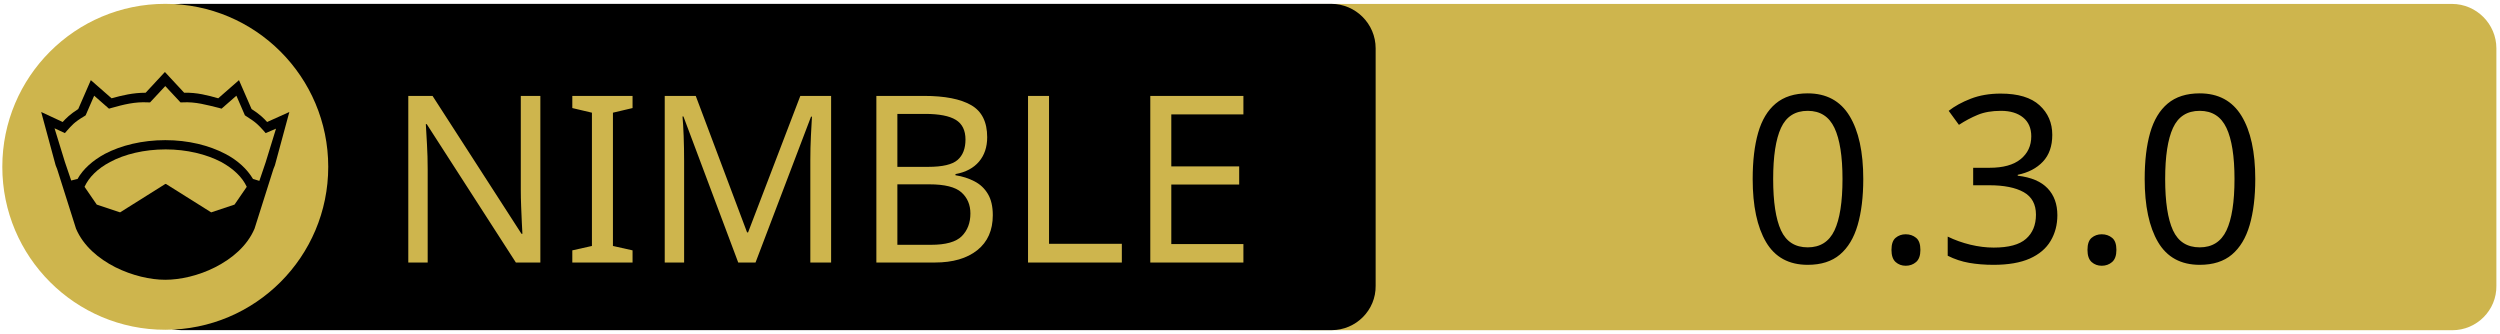
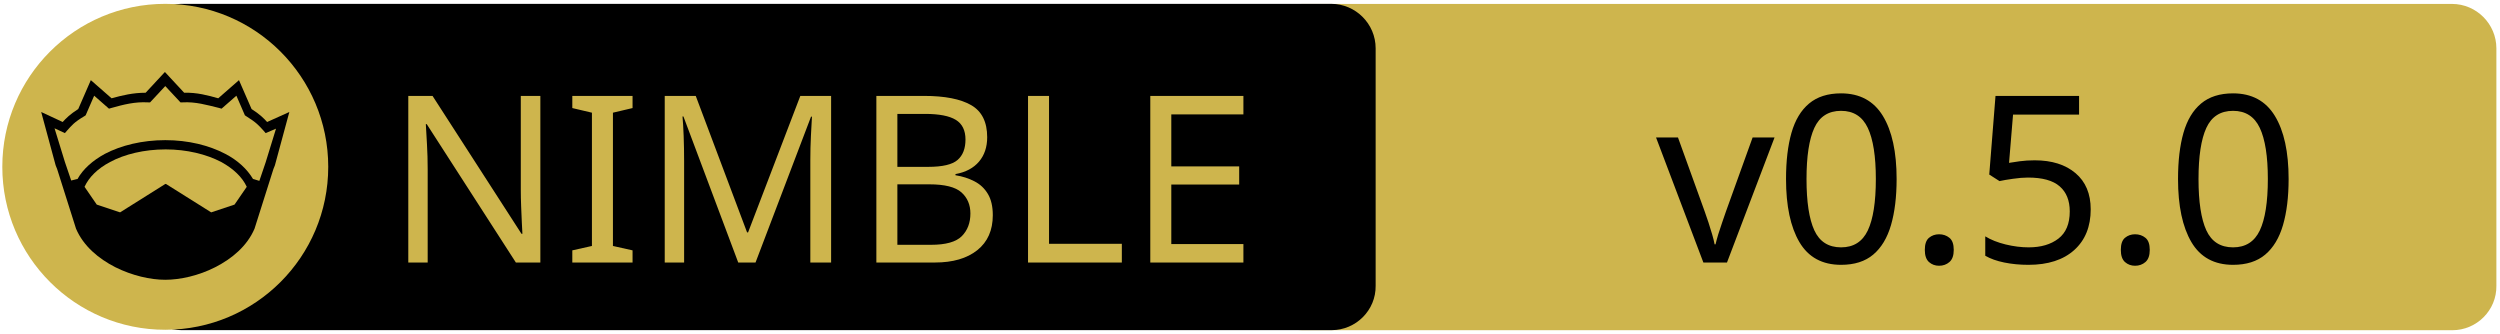
<svg xmlns="http://www.w3.org/2000/svg" width="675" height="90" xml:space="preserve" version="1.1">
  <g>
    <path fill="#CEB54D" id="svg_15" d="m662.123,89.159l-310.5,0c-6.6,0 -12,-5.4 -12,-12l0,-64.1c0,-6.6 5.4,-12 12,-12l310.4,0c6.6,0 12,5.4 12,12l0,64.1c0.1,6.6 -5.3,12 -11.9,12z" />
    <path id="svg_1" d="m359.524,89.139l-310.5,0c-6.6,0 -12,-5.4 -12,-12l0,-64.1c0,-6.6 5.4,-12 12,-12l310.4,0c6.6,0 12,5.4 12,12l0,64.1c0.1,6.6 -5.3,12 -11.9,12z" />
    <rect id="svg_2" fill="none" height="45.9" width="315.3" class="st0" y="24.539" x="60.224" />
    <circle id="svg_4" fill="#CEB54D" r="44" cy="45.039" cx="44.624" class="st1" />
    <g id="XMLID_4_">
      <path id="svg_5" d="m78.124,30.239l-3.9,14.4l-0.4,1l-5.1,16.1c0,0 0,0 0,0c-2,4.7 -6.1,8.1 -10.6,10.4c-4.5,2.3 -9.5,3.4 -13.5,3.4c-4,0 -8.9,-1.1 -13.5,-3.4c-4.5,-2.3 -8.6,-5.7 -10.6,-10.4c0,0 0,0 0,0l-5.1,-16.1l-0.4,-1l-3.9,-14.4l5.8,2.7c0.9,-1 2,-2.1 4.2,-3.5l3.4,-7.8l5.6,4.9c2.9,-0.8 5.8,-1.5 9.2,-1.5l5.2,-5.6l5.2,5.6c3.4,-0.1 6.4,0.7 9.2,1.5l5.6,-4.9l3.4,7.8c2.2,1.4 3.3,2.5 4.2,3.5l6,-2.7z" />
      <g id="XMLID_6_">
        <g id="svg_6">
          <path id="svg_7" fill="#CEB54D" d="m66.624,50.439l-3.3,4.8l-6.3,2.1l-12.1,-7.6c-0.1,-0.1 -0.3,-0.1 -0.4,0l-12.1,7.6l-6.3,-2.1l-3.3,-4.8c1.2,-2.6 3.5,-4.9 6.9,-6.7c3.9,-2.1 9.2,-3.4 15,-3.4c5.7,0 11,1.3 15,3.4c3.3,1.8 5.7,4.1 6.9,6.7z" class="st1" />
        </g>
        <g id="svg_8" />
      </g>
      <g id="XMLID_5_">
        <g id="svg_9">
          <path id="svg_10" fill="#CEB54D" d="m74.524,34.739l-2.8,9.1l-1.7,5l-1.6,-0.5c0,0 -0.1,0 -0.1,0c-1.6,-2.7 -4.2,-5.1 -7.5,-6.8c-4.4,-2.3 -10,-3.7 -16.2,-3.7c-6.2,0 -11.9,1.4 -16.3,3.7c-3.3,1.8 -5.9,4.1 -7.4,6.8c0,0 -0.1,0 -0.1,0l-1.6,0.4l-1.7,-5l-2.8,-9.1l2.8,1.3l0.6,-0.7c1.2,-1.3 1.8,-2.2 4.7,-3.9l0.3,-0.2l2.3,-5.3l4,3.5l0.7,-0.2c3.2,-0.9 6.3,-1.7 9.8,-1.5l0.6,0l4.1,-4.4l4.1,4.4l0.6,0c3.5,-0.2 6.5,0.7 9.8,1.5l0.7,0.2l4,-3.5l2.3,5.3l0.3,0.2c2.9,1.8 3.5,2.6 4.7,3.9l0.6,0.7l2.8,-1.2z" class="st1" />
        </g>
        <g id="svg_11" />
      </g>
    </g>
    <text x="-442" y="-350" id="svg_16" font-size="63px" font-family="'PT Sans Caption'" fill="#CEB54D" class="st1 st2 st3" transform="matrix(1 0 0 1 546.13 420.879)">NIMBLE</text>
-     <text x="-76.0" y="-350" id="svg_17" font-size="63px" font-family="'PT Sans Caption'" fill="#000000" class="st1 st2 st3" transform="matrix(1 0 0 1 546.13 420.879)">0.3.0</text>
+     <text x="-99.0" y="-350" id="svg_17" font-size="63px" font-family="'PT Sans Caption'" fill="#000000" class="st1 st2 st3" transform="matrix(1 0 0 1 546.13 420.879)">v0.5.0</text>
  </g>
</svg>
